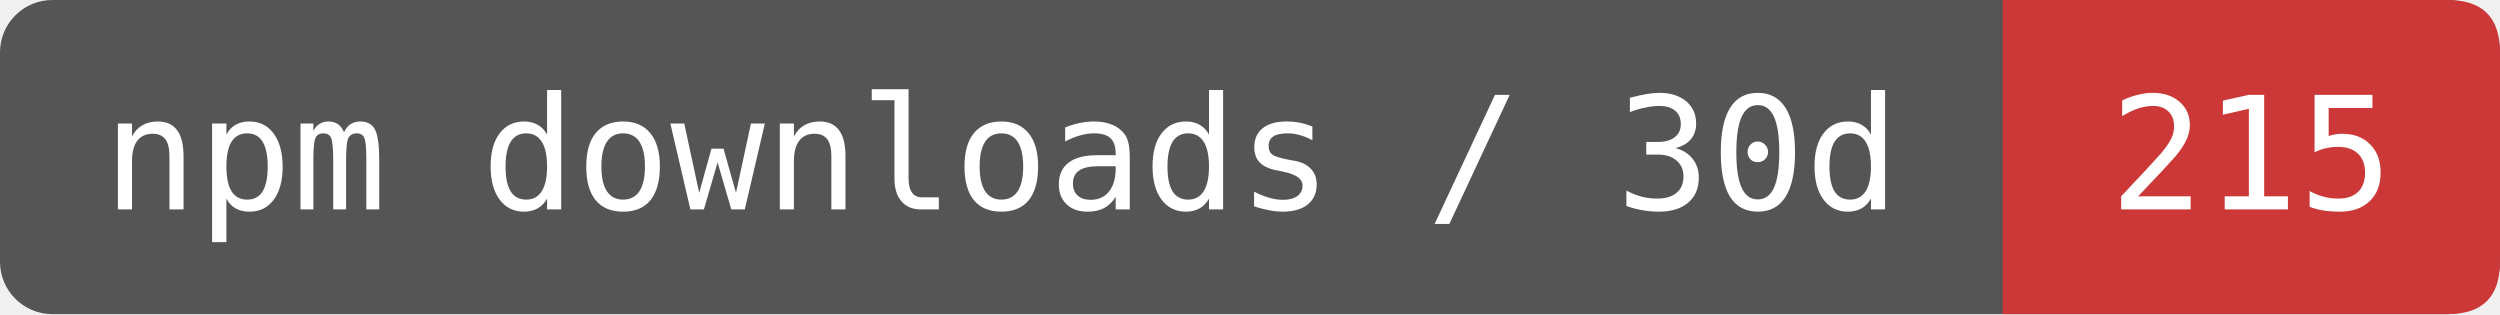
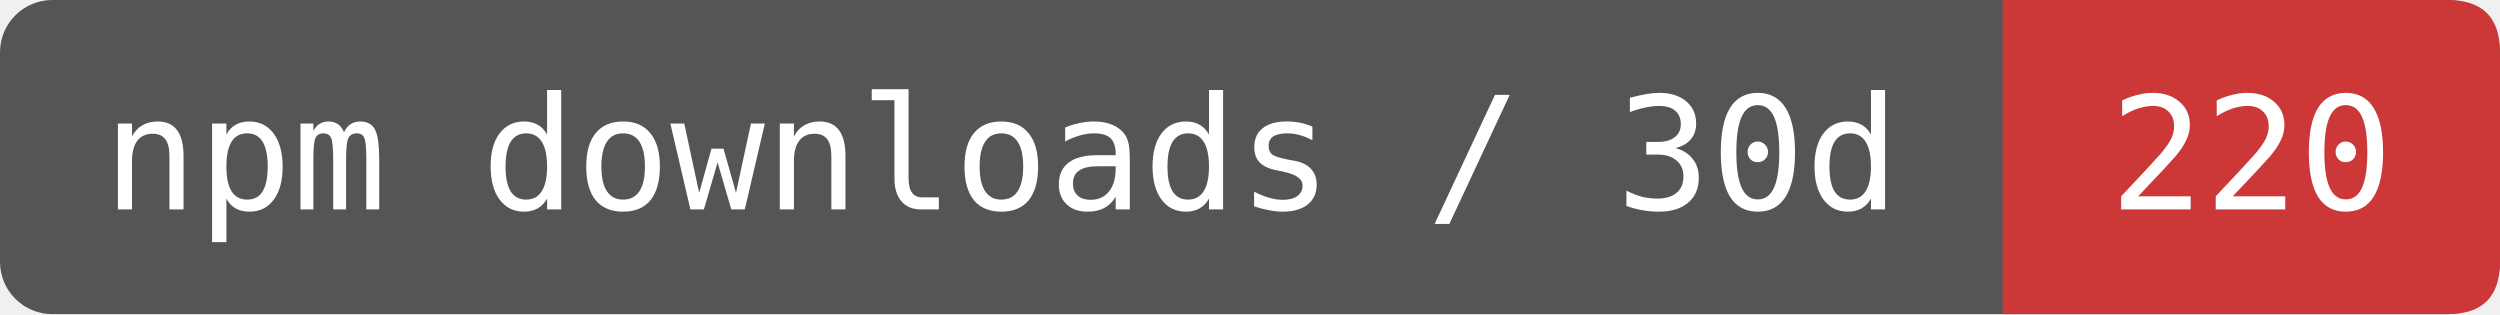
- <svg xmlns="http://www.w3.org/2000/svg" width="159.167" height="20" viewBox="0 0 191 24" role="img" aria-label="npm downloads / 30d: 215">
+ <svg xmlns="http://www.w3.org/2000/svg" width="159.167" height="20" viewBox="0 0 191 24" role="img" aria-label="npm downloads / 30d: 220">
  <rect width="191" height="24" rx="4" fill="#555" />
  <path d="M153 0H187Q191 0 191 4V20Q191 24 187 24H153Z" fill="#CB3837" />
  <g fill="#fff" font-family="DejaVu Sans Mono,monospace" font-size="12" text-anchor="middle">
    <text x="76.5" y="16">npm downloads / 30d</text>
-     <text x="172" y="16">215</text>
+     <text x="172" y="16">220</text>
  </g>
</svg>
